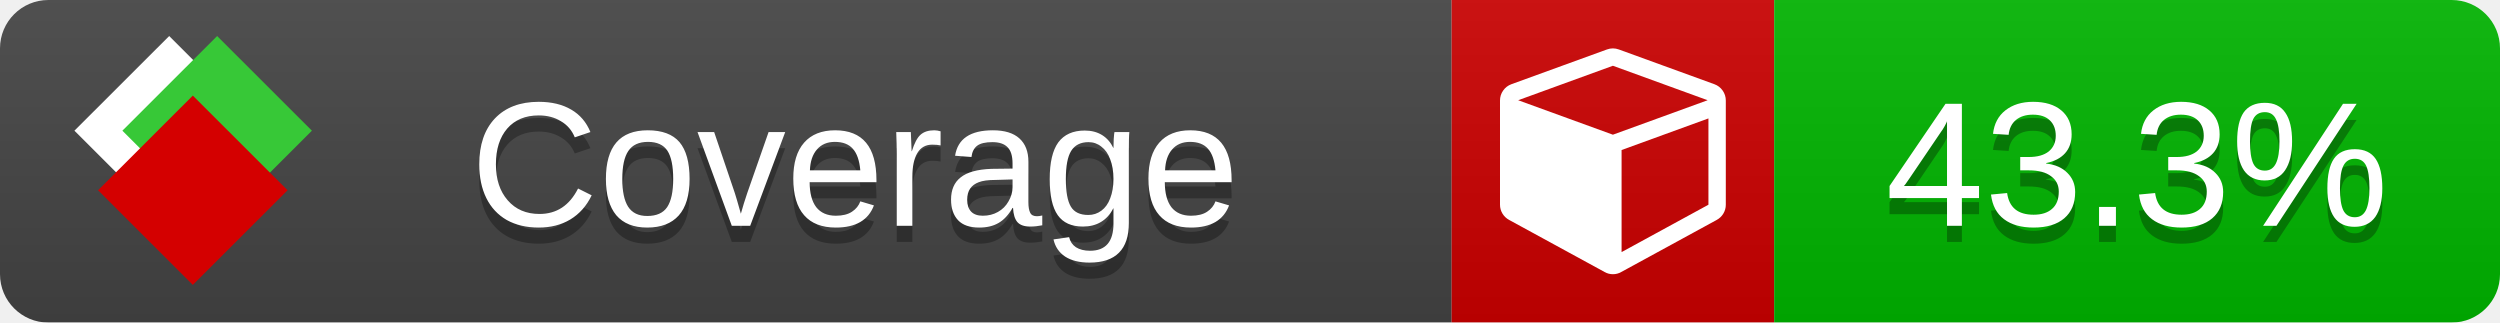
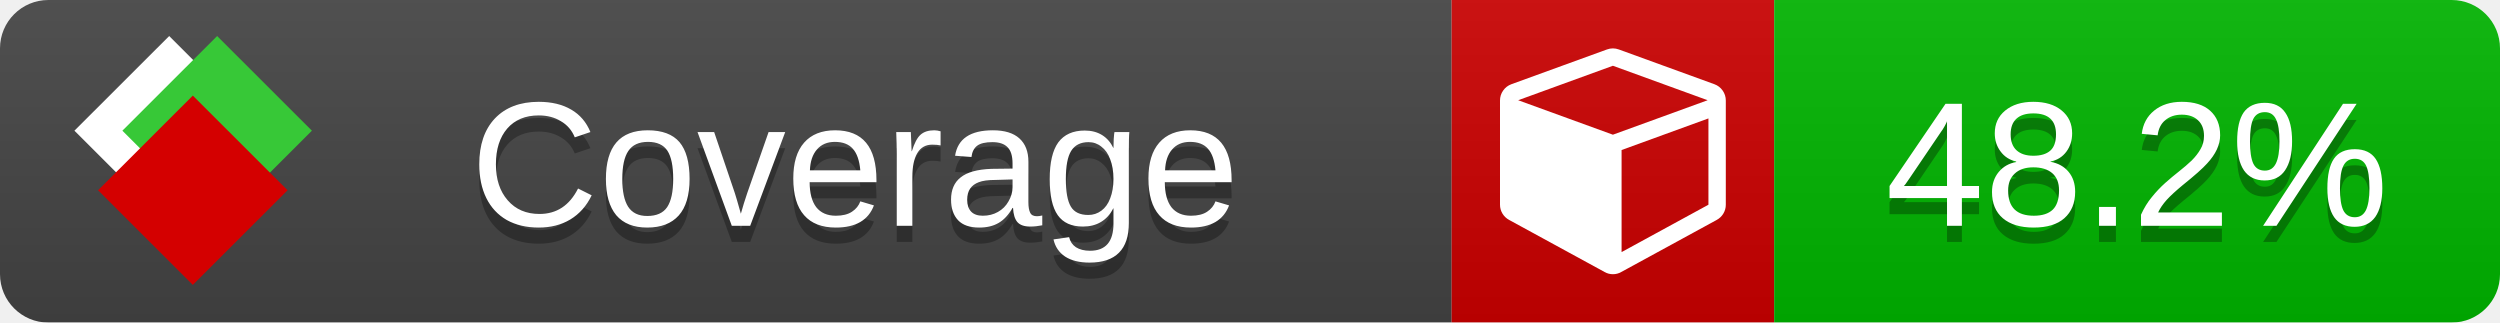
<svg xmlns="http://www.w3.org/2000/svg" xmlns:xlink="http://www.w3.org/1999/xlink" width="155" height="20">
  <style type="text/css">
          
            @keyframes fade1 {
                0% { visibility: visible; opacity: 1; }
               27% { visibility: visible; opacity: 1; }
               33% { visibility: hidden; opacity: 0; }
               60% { visibility: hidden; opacity: 0; }
               66% { visibility: hidden; opacity: 0; }
               93% { visibility: hidden; opacity: 0; }
              100% { visibility: visible; opacity: 1; }
            }
            @keyframes fade2 {
                0% { visibility: hidden; opacity: 0; }
               27% { visibility: hidden; opacity: 0; }
               33% { visibility: visible; opacity: 1; }
               60% { visibility: visible; opacity: 1; }
               66% { visibility: hidden; opacity: 0; }
               93% { visibility: hidden; opacity: 0; }
              100% { visibility: hidden; opacity: 0; }
            }
            @keyframes fade3 {
                0% { visibility: hidden; opacity: 0; }
               27% { visibility: hidden; opacity: 0; }
               33% { visibility: hidden; opacity: 0; }
               60% { visibility: hidden; opacity: 0; }
               66% { visibility: visible; opacity: 1; }
               93% { visibility: visible; opacity: 1; }
              100% { visibility: hidden; opacity: 0; }
            }
            .linecoverage {
                animation-duration: 15s;
                animation-name: fade1;
                animation-iteration-count: infinite;
            }
            .branchcoverage {
                animation-duration: 15s;
                animation-name: fade2;
                animation-iteration-count: infinite;
            }
            .methodcoverage {
                animation-duration: 15s;
                animation-name: fade3;
                animation-iteration-count: infinite;
            }
          
    </style>
  <defs>
    <linearGradient id="gradient" x2="0" y2="100%">
      <stop offset="0" stop-color="#bbb" stop-opacity=".1" />
      <stop offset="1" stop-opacity=".1" />
    </linearGradient>
    <linearGradient id="c">
      <stop offset="0" stop-color="#d40000" />
      <stop offset="1" stop-color="#ff2a2a" />
    </linearGradient>
    <linearGradient id="a">
      <stop offset="0" stop-color="#e0e0de" />
      <stop offset="1" stop-color="#fff" />
    </linearGradient>
    <linearGradient id="b">
      <stop offset="0" stop-color="#37c837" />
      <stop offset="1" stop-color="#217821" />
    </linearGradient>
    <linearGradient xlink:href="#a" id="e" x1="106.44" x2="69.96" y1="-11.96" y2="-46.84" gradientTransform="matrix(-.8426 -.00045 -.00045 -.8426 -94.27 -75.82)" gradientUnits="userSpaceOnUse" />
    <linearGradient xlink:href="#b" id="f" x1="56.19" x2="77.97" y1="-23.45" y2="10.62" gradientTransform="matrix(.8426 .00045 .00045 .8426 94.27 75.82)" gradientUnits="userSpaceOnUse" />
    <linearGradient xlink:href="#c" id="g" x1="79.98" x2="132.9" y1="10.79" y2="10.79" gradientTransform="matrix(.8426 .00045 .00045 .8426 94.27 75.82)" gradientUnits="userSpaceOnUse" />
    <mask id="mask">
      <rect width="155" height="20" rx="3" fill="#fff" />
    </mask>
    <g id="icon" transform="matrix(.04486 0 0 .04481 -.48 -.63)">
      <rect width="52.92" height="52.92" x="-109.72" y="-27.13" fill="url(#e)" transform="rotate(-135)" />
      <rect width="52.92" height="52.92" x="70.19" y="-39.18" fill="url(#f)" transform="rotate(45)" />
      <rect width="52.92" height="52.92" x="80.05" y="-15.74" fill="url(#g)" transform="rotate(45)" />
    </g>
  </defs>
  <g mask="url(#mask)">
    <rect x="0" y="0" width="90" height="20" fill="#444" />
    <rect x="90" y="0" width="20" height="20" fill="#c00" />
    <rect x="110" y="0" width="45" height="20" fill="#00B600" />
    <rect x="0" y="0" width="155" height="20" fill="url(#gradient)" />
  </g>
  <g>
    <path class="" fill="#fff" d="m 100.538,15.629 5.385,-2.936 v -5.351 l -5.385,1.96 z M 100,8.351 105.873,6.214 100,4.077 94.127,6.214 Z m 7,-2.12 v 6.462 q 0,0.294 -0.151,0.547 -0.151,0.252 -0.412,0.395 l -5.923,3.231 q -0.236,0.135 -0.513,0.135 -0.278,0 -0.513,-0.135 l -5.923,-3.231 Q 93.303,13.492 93.151,13.239 93,12.987 93,12.692 v -6.462 q 0,-0.337 0.194,-0.614 0.194,-0.278 0.513,-0.395 l 5.923,-2.154 q 0.185,-0.067 0.37,-0.067 0.185,0 0.37,0.067 l 5.923,2.154 q 0.32,0.118 0.513,0.395 Q 107,5.894 107,6.231 Z" />
  </g>
  <g fill="#fff" text-anchor="middle" font-family="Verdana,Arial,Geneva,sans-serif" font-size="11">
    <a xlink:href="https://github.com/danielpalme/ReportGenerator" target="_top">
      <use xlink:href="#icon" transform="translate(3,1) scale(3.5)" />
    </a>
    <text x="53" y="15" fill="#010101" fill-opacity=".3">Coverage</text>
    <text x="53" y="14" fill="#fff">Coverage</text>
-     <text class="" x="132.5" y="15" fill="#010101" fill-opacity=".3">43.3%</text>
-     <text class="" x="132.5" y="14">43.3%</text>
+     <text class="" x="132.5" y="15" fill="#010101" fill-opacity=".3">48.2%</text>
+     <text class="" x="132.5" y="14">48.2%</text>
  </g>
  <g>
    <rect class="" x="90" y="0" width="65" height="20" fill-opacity="0" />
  </g>
</svg>
